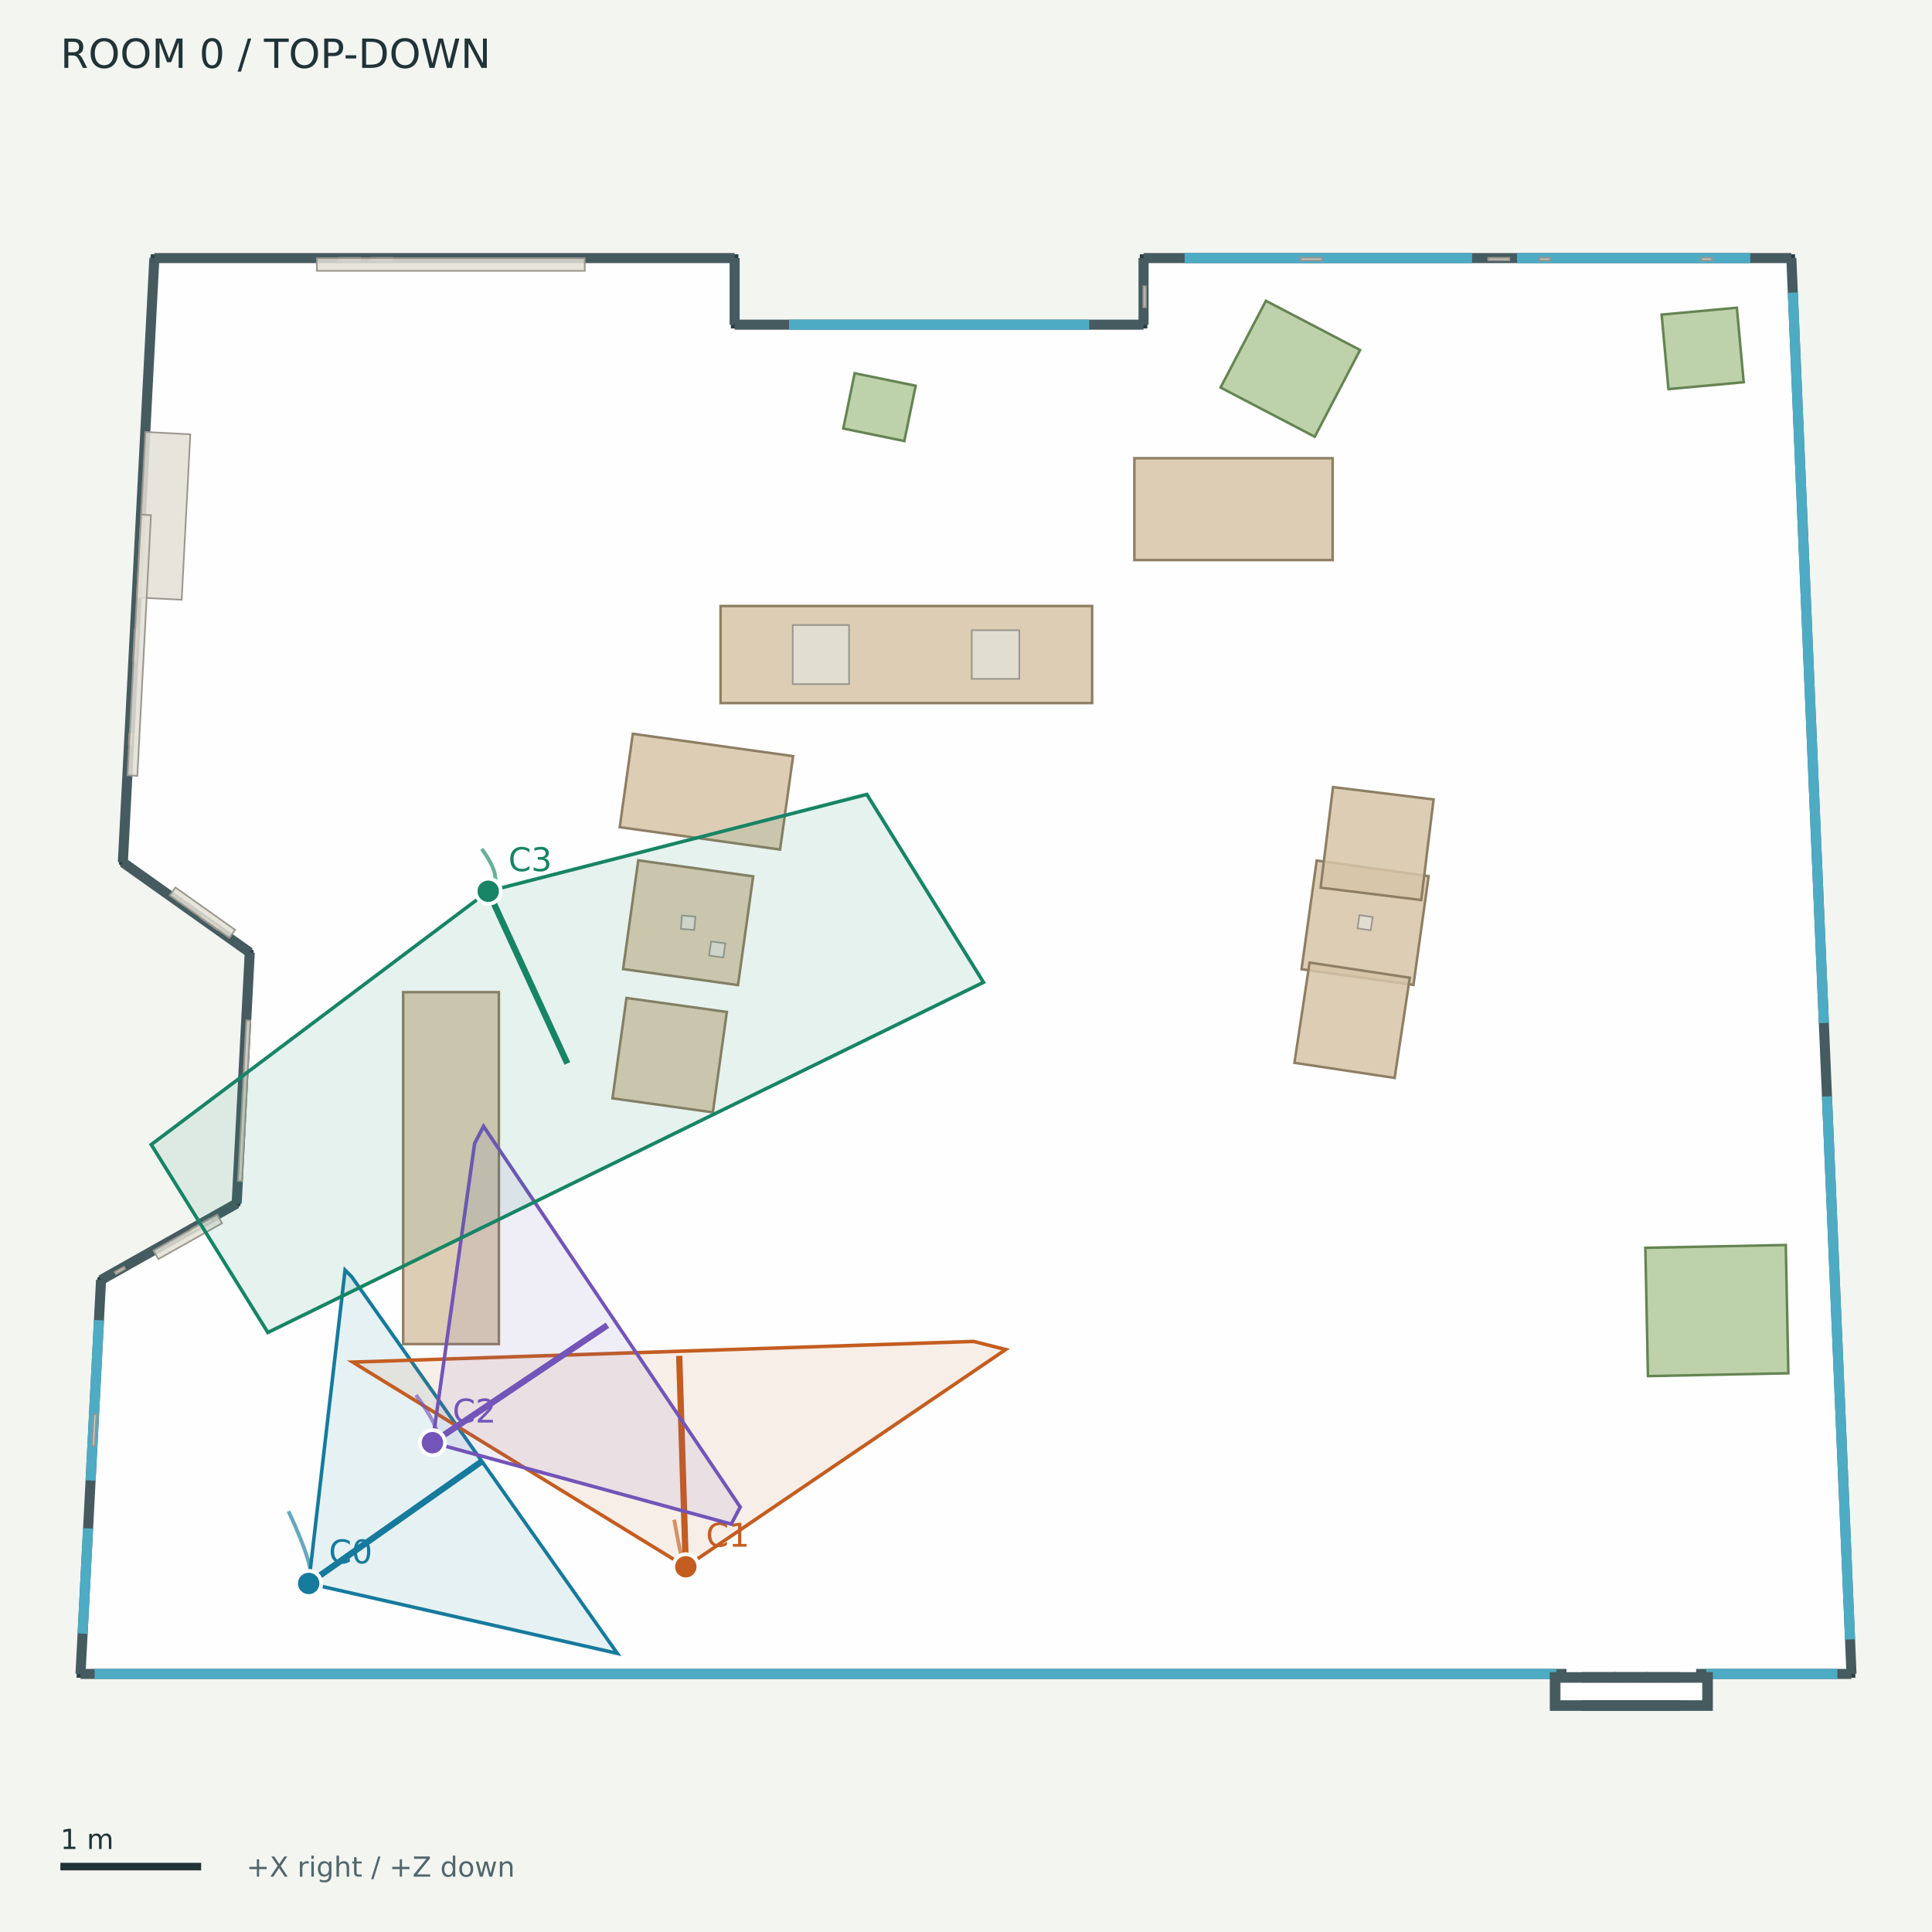
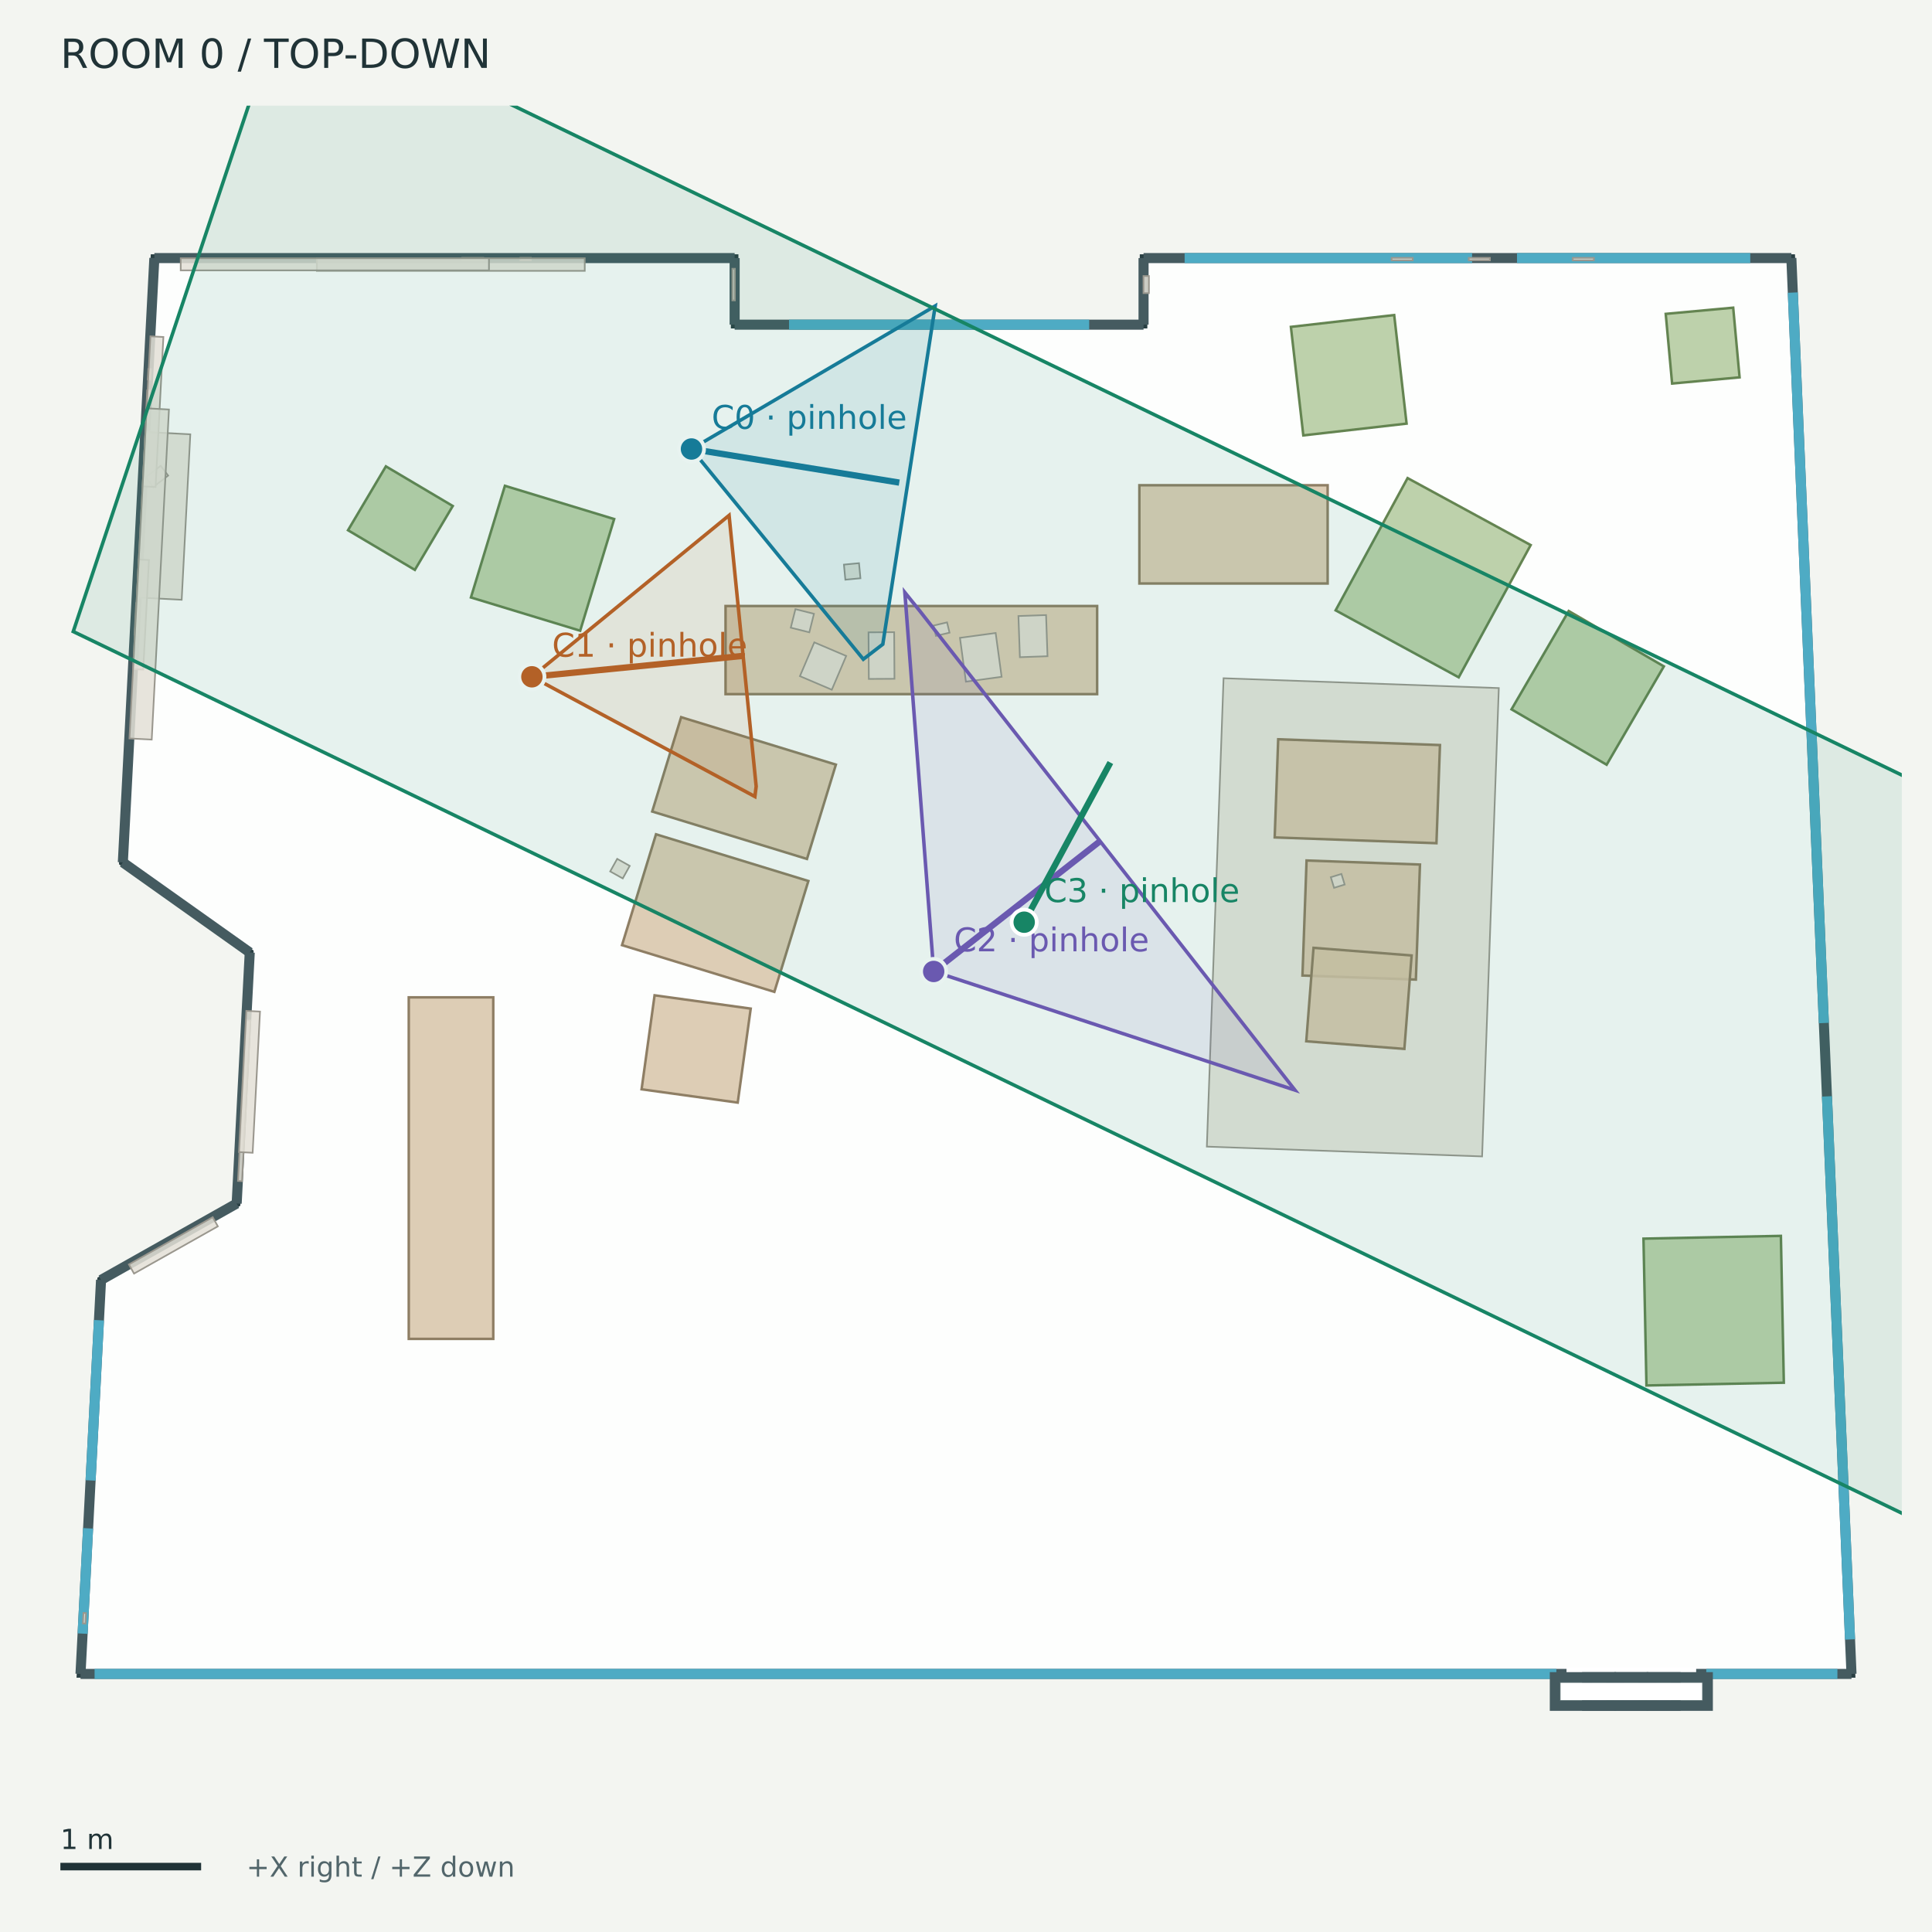
<svg xmlns="http://www.w3.org/2000/svg" width="768" height="768" viewBox="0 0 768 768">
  <rect width="100%" height="100%" fill="#f3f5f1" />
  <g font-family="DejaVu Sans">
    <defs>
      <clipPath id="map">
        <rect x="12" y="42" width="744" height="680" />
      </clipPath>
    </defs>
    <text x="24.00" y="27.00" font-size="16" fill="#203337">ROOM 0  /  TOP-DOWN</text>
    <g clip-path="url(#map)">
      <polygon points="61.36,102.59 292.03,102.59 292.03,129.06 454.58,129.06 454.58,102.59 712.09,102.59 736.00,665.41 32.00,665.41 40.17,508.79 94.08,478.42 99.28,378.62 48.83,342.81" fill="#ffffff" fill-opacity="0.85" stroke="#293f43" stroke-width="3" />
      <polyline points="61.36,102.59 292.03,102.59" fill="#455b60" fill-opacity="0.85" stroke="#455b60" stroke-width="4" />
      <polyline points="292.03,102.59 292.03,129.06" fill="#455b60" fill-opacity="0.85" stroke="#455b60" stroke-width="4" />
      <polyline points="292.03,129.06 454.58,129.06" fill="#455b60" fill-opacity="0.85" stroke="#455b60" stroke-width="4" />
      <polyline points="454.58,129.06 454.58,102.59" fill="#455b60" fill-opacity="0.85" stroke="#455b60" stroke-width="4" />
      <polyline points="454.58,102.59 712.09,102.59" fill="#455b60" fill-opacity="0.85" stroke="#455b60" stroke-width="4" />
      <polyline points="712.09,102.59 736.00,665.41" fill="#455b60" fill-opacity="0.85" stroke="#455b60" stroke-width="4" />
      <polyline points="736.00,665.41 32.00,665.41" fill="#455b60" fill-opacity="0.85" stroke="#455b60" stroke-width="4" />
      <polyline points="32.00,665.41 40.17,508.79" fill="#455b60" fill-opacity="0.85" stroke="#455b60" stroke-width="4" />
      <polyline points="40.17,508.79 94.08,478.42" fill="#455b60" fill-opacity="0.85" stroke="#455b60" stroke-width="4" />
      <polyline points="94.08,478.42 99.28,378.62" fill="#455b60" fill-opacity="0.85" stroke="#455b60" stroke-width="4" />
      <polyline points="99.28,378.62 48.83,342.81" fill="#455b60" fill-opacity="0.85" stroke="#455b60" stroke-width="4" />
      <polyline points="48.83,342.81 61.36,102.59" fill="#455b60" fill-opacity="0.85" stroke="#455b60" stroke-width="4" />
      <polyline points="313.65,129.06 432.97,129.06" fill="none" fill-opacity="0.85" stroke="#4eabc4" stroke-width="4" />
      <polyline points="470.91,102.59 585.17,102.59" fill="none" fill-opacity="0.85" stroke="#4eabc4" stroke-width="4" />
      <polyline points="603.03,102.59 695.76,102.59" fill="none" fill-opacity="0.85" stroke="#4eabc4" stroke-width="4" />
      <polyline points="712.67,116.30 725.01,406.67" fill="none" fill-opacity="0.85" stroke="#4eabc4" stroke-width="4" />
      <polyline points="726.24,435.83 735.42,651.70" fill="none" fill-opacity="0.85" stroke="#4eabc4" stroke-width="4" />
      <polyline points="32.84,649.39 35.02,607.54" fill="none" fill-opacity="0.85" stroke="#4eabc4" stroke-width="4" />
      <polyline points="36.01,588.50 39.34,524.81" fill="none" fill-opacity="0.85" stroke="#4eabc4" stroke-width="4" />
      <polyline points="37.60,665.41 618.68,665.41" fill="none" fill-opacity="0.85" stroke="#4eabc4" stroke-width="4" />
      <polyline points="678.28,665.41 730.40,665.41" fill="none" fill-opacity="0.85" stroke="#4eabc4" stroke-width="4" />
      <polyline points="622.71,665.41 674.25,665.41" fill="none" fill-opacity="0.85" stroke="#ffffff" stroke-width="5" />
      <polygon points="618.07,666.70 640.41,666.70 640.41,678.09 618.07,678.09" fill="#455b60" fill-opacity="0.85" stroke="#455b60" stroke-width="4" />
      <polygon points="630.90,666.70 653.24,666.70 653.24,678.09 630.90,678.09" fill="#455b60" fill-opacity="0.85" stroke="#455b60" stroke-width="4" />
      <polygon points="643.72,666.70 666.06,666.70 666.06,678.09 643.72,678.09" fill="#455b60" fill-opacity="0.85" stroke="#455b60" stroke-width="4" />
      <polygon points="656.55,666.70 678.89,666.70 678.89,678.09 656.55,678.09" fill="#455b60" fill-opacity="0.85" stroke="#455b60" stroke-width="4" />
      <polygon points="622.83,671.45 674.13,671.45 674.13,673.33 622.83,673.33" fill="none" fill-opacity="0.85" stroke="#ffffff" stroke-width="5" />
-       <polygon points="286.43,240.90 434.14,240.90 434.14,279.49 286.43,279.49" fill="#d7c4a8" fill-opacity="0.85" stroke="#8e7e64" stroke-width="1" />
-       <polygon points="450.93,182.15 529.75,182.15 529.75,222.63 450.93,222.63" fill="#d7c4a8" fill-opacity="0.85" stroke="#8e7e64" stroke-width="1" />
-       <polygon points="253.72,341.99 299.40,348.37 293.37,391.59 247.69,385.22" fill="#d7c4a8" fill-opacity="0.85" stroke="#8e7e64" stroke-width="1" />
-       <polygon points="251.54,291.69 315.27,300.58 310.09,337.71 246.36,328.82" fill="#d7c4a8" fill-opacity="0.85" stroke="#8e7e64" stroke-width="1" />
-       <polygon points="249.03,396.71 288.93,402.27 283.37,442.17 243.47,436.60" fill="#d7c4a8" fill-opacity="0.85" stroke="#8e7e64" stroke-width="1" />
-       <polygon points="523.41,342.08 567.90,348.28 561.87,391.51 517.38,385.30" fill="#d7c4a8" fill-opacity="0.85" stroke="#8e7e64" stroke-width="1" />
-       <polygon points="564.96,357.78 524.97,352.86 529.89,312.88 569.87,317.79" fill="#d7c4a8" fill-opacity="0.85" stroke="#8e7e64" stroke-width="1" />
-       <polygon points="520.58,382.64 560.41,388.66 554.39,428.50 514.56,422.48" fill="#d7c4a8" fill-opacity="0.85" stroke="#8e7e64" stroke-width="1" />
-       <polygon points="160.26,534.29 160.26,394.40 198.31,394.40 198.31,534.29" fill="#d7c4a8" fill-opacity="0.85" stroke="#8e7e64" stroke-width="1" />
-       <polygon points="655.08,547.03 654.05,496.02 709.88,494.90 710.90,545.90" fill="#b1c99c" fill-opacity="0.85" stroke="#648451" stroke-width="1" />
-       <polygon points="339.73,148.36 364.00,153.34 359.49,175.32 335.22,170.35" fill="#b1c99c" fill-opacity="0.85" stroke="#648451" stroke-width="1" />
-       <polygon points="690.43,122.32 693.15,151.94 663.23,154.68 660.52,125.06" fill="#b1c99c" fill-opacity="0.85" stroke="#648451" stroke-width="1" />
-       <polygon points="503.21,119.57 540.65,139.13 522.64,173.61 485.19,154.05" fill="#b1c99c" fill-opacity="0.85" stroke="#648451" stroke-width="1" />
-       <polygon points="676.35,102.50 680.54,102.50 680.54,103.50 676.35,103.50" fill="#e3dfd6" fill-opacity="0.85" stroke="#9a978e" stroke-width="0.65" />
-       <polygon points="75.82,488.60 83.13,484.48 83.63,485.35 76.32,489.47" fill="#e3dfd6" fill-opacity="0.85" stroke="#9a978e" stroke-width="0.65" />
-       <polygon points="86.54,369.69 79.70,364.84 80.28,364.02 87.13,368.87" fill="#e3dfd6" fill-opacity="0.85" stroke="#9a978e" stroke-width="0.65" />
-       <polygon points="36.64,574.72 37.29,562.15 38.30,562.20 37.64,574.77" fill="#e3dfd6" fill-opacity="0.85" stroke="#9a978e" stroke-width="0.65" />
-       <polygon points="611.99,102.50 616.18,102.50 616.18,103.50 611.99,103.50" fill="#e3dfd6" fill-opacity="0.85" stroke="#9a978e" stroke-width="0.65" />
-       <polygon points="591.60,102.50 600.00,102.50 600.00,103.50 591.60,103.50" fill="#e3dfd6" fill-opacity="0.85" stroke="#9a978e" stroke-width="0.65" />
-       <polygon points="517.06,102.50 525.45,102.50 525.45,103.50 517.06,103.50" fill="#e3dfd6" fill-opacity="0.85" stroke="#9a978e" stroke-width="0.65" />
-       <polygon points="52.92,262.64 53.57,250.07 54.58,250.13 53.92,262.70" fill="#e3dfd6" fill-opacity="0.85" stroke="#9a978e" stroke-width="0.65" />
-       <polygon points="147.57,102.50 155.96,102.50 155.96,103.50 147.57,103.50" fill="#e3dfd6" fill-opacity="0.85" stroke="#9a978e" stroke-width="0.65" />
-       <polygon points="45.61,505.62 49.26,503.56 49.76,504.44 46.10,506.50" fill="#e3dfd6" fill-opacity="0.85" stroke="#9a978e" stroke-width="0.65" />
-       <polygon points="51.18,295.92 51.40,291.73 52.41,291.79 52.19,295.98" fill="#e3dfd6" fill-opacity="0.85" stroke="#9a978e" stroke-width="0.65" />
-       <polygon points="454.49,122.17 454.49,113.78 455.50,113.78 455.50,122.17" fill="#e3dfd6" fill-opacity="0.85" stroke="#9a978e" stroke-width="0.65" />
-       <polygon points="271.11,363.93 276.41,364.36 275.98,369.66 270.68,369.23" fill="#e3dfd6" fill-opacity="0.85" stroke="#9a978e" stroke-width="0.65" />
-       <polygon points="282.66,374.24 288.32,375.03 287.53,380.65 281.88,379.86" fill="#e3dfd6" fill-opacity="0.85" stroke="#9a978e" stroke-width="0.65" />
-       <polygon points="540.40,363.77 545.66,364.55 544.88,369.81 539.62,369.03" fill="#e3dfd6" fill-opacity="0.85" stroke="#9a978e" stroke-width="0.65" />
-       <polygon points="315.12,248.45 337.51,248.45 337.51,271.95 315.12,271.95" fill="#e3dfd6" fill-opacity="0.85" stroke="#9a978e" stroke-width="0.65" />
-       <polygon points="386.29,250.52 405.19,250.52 405.19,269.87 386.29,269.87" fill="#e3dfd6" fill-opacity="0.85" stroke="#9a978e" stroke-width="0.65" />
+       <polygon points="288.42,240.90 436.13,240.90 436.13,275.93 288.42,275.93" fill="#d7c4a8" fill-opacity="0.85" stroke="#8e7e64" stroke-width="1" />
+       <polygon points="452.92,192.89 527.76,192.89 527.76,231.95 452.92,231.95" fill="#d7c4a8" fill-opacity="0.85" stroke="#8e7e64" stroke-width="1" />
+       <polygon points="260.77,331.64 321.34,350.21 307.82,394.28 247.26,375.71" fill="#d7c4a8" fill-opacity="0.85" stroke="#8e7e64" stroke-width="1" />
+       <polygon points="270.76,285.09 332.28,303.95 320.78,341.45 259.26,322.59" fill="#d7c4a8" fill-opacity="0.85" stroke="#8e7e64" stroke-width="1" />
+       <polygon points="260.21,395.65 298.42,400.94 293.25,438.30 255.04,433.01" fill="#d7c4a8" fill-opacity="0.85" stroke="#8e7e64" stroke-width="1" />
+       <polygon points="162.49,532.23 162.49,396.46 196.08,396.46 196.08,532.23" fill="#d7c4a8" fill-opacity="0.85" stroke="#8e7e64" stroke-width="1" />
+       <polygon points="654.49,550.75 653.31,492.38 707.93,491.28 709.10,549.65" fill="#b1c99c" fill-opacity="0.85" stroke="#648451" stroke-width="1" />
+       <polygon points="688.97,122.31 691.51,150.00 664.69,152.46 662.15,124.77" fill="#b1c99c" fill-opacity="0.85" stroke="#648451" stroke-width="1" />
+       <polygon points="153.40,185.38 179.98,201.14 164.91,226.54 138.34,210.78" fill="#b1c99c" fill-opacity="0.85" stroke="#648451" stroke-width="1" />
+       <polygon points="187.20,237.50 200.71,193.11 244.14,206.33 230.63,250.72" fill="#b1c99c" fill-opacity="0.85" stroke="#648451" stroke-width="1" />
+       <polygon points="559.14,168.39 518.09,173.08 513.15,129.94 554.21,125.24" fill="#b1c99c" fill-opacity="0.85" stroke="#648451" stroke-width="1" />
+       <polygon points="579.86,269.25 530.93,242.62 559.54,190.05 608.47,216.67" fill="#b1c99c" fill-opacity="0.85" stroke="#648451" stroke-width="1" />
+       <polygon points="600.85,281.98 623.59,242.89 661.41,264.90 638.66,303.99" fill="#b1c99c" fill-opacity="0.85" stroke="#648451" stroke-width="1" />
+       <polygon points="486.38,269.61 595.80,273.52 589.16,459.70 479.74,455.80" fill="#e3dfd6" fill-opacity="0.85" stroke="#9a978e" stroke-width="0.65" />
+       <polygon points="519.38,342.06 564.46,343.67 562.83,389.40 517.75,387.79" fill="#d7c4a8" fill-opacity="0.85" stroke="#8e7e64" stroke-width="1" />
+       <polygon points="508.10,293.87 572.41,296.17 571.01,335.19 506.71,332.89" fill="#d7c4a8" fill-opacity="0.85" stroke="#8e7e64" stroke-width="1" />
+       <polygon points="522.15,376.78 561.14,379.81 558.26,416.96 519.26,413.93" fill="#d7c4a8" fill-opacity="0.85" stroke="#8e7e64" stroke-width="1" />
+       <polygon points="625.20,102.50 633.59,102.50 633.59,103.50 625.20,103.50" fill="#e3dfd6" fill-opacity="0.85" stroke="#9a978e" stroke-width="0.65" />
+       <polygon points="183.74,102.50 192.14,102.50 192.14,103.50 183.74,103.50" fill="#e3dfd6" fill-opacity="0.85" stroke="#9a978e" stroke-width="0.65" />
+       <polygon points="583.86,102.50 592.26,102.50 592.26,103.50 583.86,103.50" fill="#e3dfd6" fill-opacity="0.85" stroke="#9a978e" stroke-width="0.65" />
+       <polygon points="553.19,102.50 561.58,102.50 561.58,103.50 553.19,103.50" fill="#e3dfd6" fill-opacity="0.85" stroke="#9a978e" stroke-width="0.65" />
+       <polygon points="32.95,645.35 33.17,641.16 34.18,641.22 33.96,645.41" fill="#e3dfd6" fill-opacity="0.85" stroke="#9a978e" stroke-width="0.65" />
+       <polygon points="58.75,150.88 58.97,146.69 59.97,146.74 59.76,150.93" fill="#e3dfd6" fill-opacity="0.85" stroke="#9a978e" stroke-width="0.65" />
+       <polygon points="57.87,167.71 58.53,155.14 59.53,155.19 58.88,167.76" fill="#e3dfd6" fill-opacity="0.85" stroke="#9a978e" stroke-width="0.65" />
+       <polygon points="292.13,106.83 292.13,119.42 291.12,119.42 291.12,106.83" fill="#e3dfd6" fill-opacity="0.85" stroke="#9a978e" stroke-width="0.65" />
+       <polygon points="53.46,252.32 54.11,239.75 55.12,239.80 54.46,252.37" fill="#e3dfd6" fill-opacity="0.85" stroke="#9a978e" stroke-width="0.65" />
+       <polygon points="530.31,352.92 529.02,348.70 533.24,347.41 534.53,351.63" fill="#e3dfd6" fill-opacity="0.85" stroke="#9a978e" stroke-width="0.65" />
+       <polygon points="355.57,269.83 345.37,269.89 345.25,251.36 355.45,251.30" fill="#e3dfd6" fill-opacity="0.85" stroke="#9a978e" stroke-width="0.65" />
+       <polygon points="416.40,260.86 405.42,261.25 404.84,244.88 415.83,244.50" fill="#e3dfd6" fill-opacity="0.85" stroke="#9a978e" stroke-width="0.65" />
+       <polygon points="398.16,269.04 383.97,270.98 381.60,253.55 395.79,251.62" fill="#e3dfd6" fill-opacity="0.85" stroke="#9a978e" stroke-width="0.65" />
+       <polygon points="323.69,255.35 336.38,260.75 330.66,274.18 317.98,268.78" fill="#e3dfd6" fill-opacity="0.85" stroke="#9a978e" stroke-width="0.65" />
+       <polygon points="371.07,248.68 376.47,247.40 377.45,251.49 372.05,252.77" fill="#e3dfd6" fill-opacity="0.85" stroke="#9a978e" stroke-width="0.65" />
+       <polygon points="321.72,251.36 314.35,249.52 316.19,242.15 323.56,243.99" fill="#e3dfd6" fill-opacity="0.85" stroke="#9a978e" stroke-width="0.65" />
      <polygon points="94.60,469.44 97.93,405.61 99.53,405.70 96.20,469.52" fill="#e3dfd6" fill-opacity="0.85" stroke="#9a978e" stroke-width="0.65" />
+       <polygon points="51.23,502.63 84.55,483.85 86.60,487.49 53.28,506.27" fill="#e3dfd6" fill-opacity="0.85" stroke="#9a978e" stroke-width="0.65" />
      <polygon points="54.38,237.49 57.81,171.71 75.65,172.64 72.22,238.42" fill="#e3dfd6" fill-opacity="0.85" stroke="#9a978e" stroke-width="0.65" />
-       <polygon points="134.72,102.50 143.11,102.50 143.11,103.50 134.72,103.50" fill="#e3dfd6" fill-opacity="0.85" stroke="#9a978e" stroke-width="0.65" />
-       <polygon points="61.03,497.10 86.36,482.83 88.28,486.25 62.96,500.51" fill="#e3dfd6" fill-opacity="0.85" stroke="#9a978e" stroke-width="0.65" />
-       <polygon points="91.19,372.81 67.49,355.98 69.75,352.79 93.46,369.61" fill="#e3dfd6" fill-opacity="0.85" stroke="#9a978e" stroke-width="0.65" />
+       <polygon points="206.84,102.50 211.03,102.50 211.03,103.50 206.84,103.50" fill="#e3dfd6" fill-opacity="0.85" stroke="#9a978e" stroke-width="0.65" />
      <polygon points="125.96,102.65 232.45,102.65 232.45,107.67 125.96,107.67" fill="#e3dfd6" fill-opacity="0.85" stroke="#9a978e" stroke-width="0.65" />
-       <polygon points="50.69,308.21 56.10,204.58 60.01,204.78 54.60,308.42" fill="#e3dfd6" fill-opacity="0.85" stroke="#9a978e" stroke-width="0.65" />
-       <polyline points="122.71,629.45 122.93,629.23 123.12,628.97 123.28,628.66 123.42,628.30 123.51,627.91 123.58,627.46 123.62,626.97 123.63,626.44 123.61,625.87 123.55,625.25 123.47,624.59 123.35,623.88 123.21,623.13 123.03,622.33 122.82,621.50 122.59,620.62 122.32,619.69 122.02,618.73 121.69,617.72 121.33,616.66 120.94,615.57 120.52,614.43 120.07,613.25 119.59,612.03 119.08,610.76 118.54,609.45 117.97,608.11 117.37,606.71 116.74,605.28 116.08,603.81 115.39,602.29 114.67,600.73" fill="none" stroke="#167a9d" opacity="0.65" stroke-width="1.5" />
-       <polygon points="122.71,629.45 137.17,504.89 139.79,507.50 245.40,657.25" fill="#167a9d" fill-opacity="0.10" stroke="#167a9d" stroke-width="1.4" />
-       <polyline points="122.71,629.45 191.29,581.07" fill="none" stroke="#167a9d" stroke-width="2.5" />
-       <circle cx="122.709" cy="629.454" r="5" fill="#167a9d" stroke="white" stroke-width="1.5" />
-       <text x="130.71" y="621.45" font-size="13" fill="#167a9d">C0</text>
-       <polyline points="272.62,622.83 272.56,622.91 272.49,622.95 272.41,622.94 272.33,622.90 272.25,622.80 272.15,622.67 272.06,622.49 271.96,622.27 271.85,622.00 271.74,621.69 271.62,621.34 271.50,620.95 271.37,620.51 271.24,620.03 271.10,619.51 270.96,618.94 270.81,618.33 270.66,617.68 270.51,616.98 270.34,616.25 270.18,615.47 270.00,614.65 269.83,613.78 269.65,612.87 269.46,611.93 269.27,610.93 269.07,609.90 268.87,608.83 268.67,607.71 268.46,606.55 268.24,605.35 268.02,604.11" fill="none" stroke="#c45d20" opacity="0.65" stroke-width="1.5" />
-       <polygon points="140.20,541.46 387.03,533.24 399.78,536.46 272.62,622.83" fill="#c45d20" fill-opacity="0.10" stroke="#c45d20" stroke-width="1.4" />
-       <polyline points="272.62,622.83 269.99,538.96" fill="none" stroke="#c45d20" stroke-width="2.5" />
-       <circle cx="272.623" cy="622.826" r="5" fill="#c45d20" stroke="white" stroke-width="1.5" />
-       <text x="280.62" y="614.83" font-size="13" fill="#c45d20">C1</text>
-       <polyline points="171.90,573.49 172.28,573.40 172.62,573.28 172.92,573.13 173.18,572.95 173.41,572.73 173.60,572.47 173.75,572.19 173.87,571.87 173.94,571.52 173.98,571.14 173.98,570.72 173.94,570.27 173.87,569.79 173.76,569.28 173.61,568.73 173.42,568.15 173.20,567.54 172.94,566.90 172.64,566.22 172.30,565.51 171.93,564.78 171.52,564.01 171.07,563.20 170.58,562.37 170.06,561.50 169.50,560.60 168.90,559.67 168.27,558.71 167.60,557.72 166.89,556.70 166.14,555.64 165.36,554.56" fill="none" stroke="#7354b8" opacity="0.65" stroke-width="1.5" />
-       <polygon points="171.90,573.49 188.67,454.51 192.22,447.73 294.25,599.07 290.69,605.85" fill="#7354b8" fill-opacity="0.10" stroke="#7354b8" stroke-width="1.4" />
-       <polyline points="171.90,573.49 241.46,526.79" fill="none" stroke="#7354b8" stroke-width="2.5" />
-       <circle cx="171.899" cy="573.492" r="5" fill="#7354b8" stroke="white" stroke-width="1.5" />
-       <text x="179.90" y="565.49" font-size="13" fill="#7354b8">C2</text>
-       <polyline points="194.08,354.28 194.49,354.02 194.86,353.75 195.21,353.45 195.52,353.14 195.80,352.81 196.05,352.46 196.27,352.09 196.46,351.71 196.61,351.31 196.74,350.89 196.83,350.46 196.89,350.00 196.92,349.53 196.91,349.05 196.88,348.55 196.81,348.03 196.72,347.49 196.59,346.94 196.43,346.37 196.23,345.78 196.01,345.18 195.76,344.56 195.47,343.92 195.15,343.27 194.80,342.60 194.42,341.92 194.01,341.21 193.57,340.50 193.09,339.76 192.59,339.01 192.05,338.25 191.48,337.47" fill="none" stroke="#178565" opacity="0.65" stroke-width="1.5" />
-       <polygon points="60.12,454.99 194.08,354.28 344.58,315.79 390.95,390.48 106.48,529.68" fill="#178565" fill-opacity="0.10" stroke="#178565" stroke-width="1.4" />
-       <polyline points="194.08,354.28 225.53,422.74" fill="none" stroke="#178565" stroke-width="2.5" />
-       <circle cx="194.079" cy="354.284" r="5" fill="#178565" stroke="white" stroke-width="1.5" />
-       <text x="202.08" y="346.28" font-size="13" fill="#178565">C3</text>
+       <polygon points="63.87,185.17 66.84,189.05 60.91,193.60 57.93,189.72" fill="#e3dfd6" fill-opacity="0.85" stroke="#9a978e" stroke-width="0.65" />
+       <polygon points="52.90,265.97 55.17,222.41 59.21,222.62 56.94,266.18" fill="#e3dfd6" fill-opacity="0.85" stroke="#9a978e" stroke-width="0.65" />
+       <polygon points="454.55,116.52 454.55,109.73 456.72,109.73 456.72,116.52" fill="#e3dfd6" fill-opacity="0.85" stroke="#9a978e" stroke-width="0.65" />
+       <polygon points="56.69,193.33 59.80,133.69 64.95,133.96 61.84,193.60" fill="#e3dfd6" fill-opacity="0.85" stroke="#9a978e" stroke-width="0.65" />
+       <polygon points="94.98,457.96 97.91,401.83 103.36,402.11 100.43,458.24" fill="#e3dfd6" fill-opacity="0.85" stroke="#9a978e" stroke-width="0.65" />
+       <polygon points="51.46,293.54 58.30,162.31 67.16,162.78 60.31,294.00" fill="#e3dfd6" fill-opacity="0.85" stroke="#9a978e" stroke-width="0.65" />
+       <polygon points="71.84,102.65 194.38,102.65 194.38,107.48 71.84,107.48" fill="#e3dfd6" fill-opacity="0.85" stroke="#9a978e" stroke-width="0.65" />
+       <polygon points="245.34,341.41 250.33,344.20 247.55,349.19 242.56,346.40" fill="#e3dfd6" fill-opacity="0.85" stroke="#9a978e" stroke-width="0.65" />
+       <polygon points="336.04,230.44 335.47,224.44 341.47,223.87 342.04,229.87" fill="#e3dfd6" fill-opacity="0.85" stroke="#9a978e" stroke-width="0.65" />
+       <g data-lens="pinhole">
+         <polyline points="274.87,178.48 274.90,178.53 274.93,178.59 274.96,178.65 274.99,178.70 275.02,178.76 275.05,178.82 275.08,178.89 275.11,178.95 275.14,179.01 275.17,179.08 275.20,179.15 275.23,179.22 275.25,179.29 275.28,179.36 275.31,179.43 275.34,179.51 275.36,179.58 275.39,179.66 275.42,179.74 275.44,179.82 275.47,179.90 275.50,179.98 275.52,180.06 275.55,180.15 275.57,180.23 275.60,180.32 275.62,180.41 275.65,180.50 275.67,180.59 275.70,180.68 275.72,180.78 275.74,180.87" fill="none" stroke="#167a9d" opacity="0.65" stroke-width="1.5" />
+         <polygon points="274.87,178.48 371.76,121.61 350.93,256.09 343.18,262.06" fill="#167a9d" fill-opacity="0.10" stroke="#167a9d" stroke-width="1.4" />
+         <polyline points="274.87,178.48 357.47,191.84" fill="none" stroke="#167a9d" stroke-width="2.5" />
+         <circle cx="274.874" cy="178.482" r="5" fill="#167a9d" stroke="white" stroke-width="1.5" />
+         <text x="282.87" y="170.48" font-size="13" fill="#167a9d">C0 · pinhole</text>
+       </g>
+       <g data-lens="pinhole">
+         <polyline points="211.44,269.04 211.47,269.05 211.50,269.06 211.53,269.07 211.56,269.08 211.58,269.10 211.60,269.13 211.62,269.15 211.63,269.18 211.65,269.21 211.66,269.24 211.67,269.28 211.67,269.32 211.67,269.36 211.67,269.41 211.67,269.46 211.67,269.51 211.66,269.57 211.65,269.63 211.64,269.69 211.62,269.75 211.60,269.82 211.58,269.89 211.56,269.96 211.53,270.04 211.50,270.12 211.47,270.20 211.44,270.28 211.40,270.37 211.36,270.46 211.32,270.55 211.28,270.65 211.23,270.75" fill="none" stroke="#c45d20" opacity="0.65" stroke-width="1.5" />
+         <polygon points="211.44,269.04 289.82,204.87 300.59,312.61 300.08,316.64" fill="#c45d20" fill-opacity="0.10" stroke="#c45d20" stroke-width="1.4" />
+         <polyline points="211.44,269.04 294.95,260.76" fill="none" stroke="#c45d20" stroke-width="2.5" />
+         <circle cx="211.436" cy="269.039" r="5" fill="#c45d20" stroke="white" stroke-width="1.5" />
+         <text x="219.44" y="261.04" font-size="13" fill="#c45d20">C1 · pinhole</text>
+       </g>
+       <g data-lens="pinhole">
+         <polyline points="371.15,386.17 371.21,386.14 371.28,386.12 371.33,386.11 371.39,386.10 371.44,386.10 371.49,386.11 371.53,386.12 371.57,386.14 371.60,386.17 371.64,386.20 371.66,386.25 371.69,386.29 371.71,386.35 371.73,386.41 371.74,386.48 371.75,386.55 371.76,386.63 371.76,386.72 371.76,386.82 371.76,386.92 371.75,387.03 371.73,387.14 371.72,387.26 371.70,387.39 371.68,387.53 371.65,387.67 371.62,387.82 371.59,387.97 371.55,388.14 371.51,388.30 371.46,388.48 371.41,388.66" fill="none" stroke="#7354b8" opacity="0.65" stroke-width="1.5" />
+         <polygon points="359.69,235.51 365.64,242.87 514.77,433.34 371.15,386.17" fill="#7354b8" fill-opacity="0.10" stroke="#7354b8" stroke-width="1.4" />
+         <polyline points="371.15,386.17 437.23,334.42" fill="none" stroke="#7354b8" stroke-width="2.5" />
+         <circle cx="371.15" cy="386.171" r="5" fill="#7354b8" stroke="white" stroke-width="1.5" />
+         <text x="379.15" y="378.17" font-size="13" fill="#7354b8">C2 · pinhole</text>
+       </g>
+       <g data-lens="pinhole">
+         <polyline points="407.13,366.59 407.17,366.54 407.21,366.49 407.25,366.46 407.29,366.42 407.32,366.40 407.35,366.39 407.38,366.38 407.41,366.37 407.44,366.38 407.46,366.39 407.49,366.41 407.51,366.44 407.53,366.47 407.55,366.51 407.56,366.56 407.58,366.62 407.59,366.68 407.60,366.75 407.61,366.82 407.62,366.91 407.62,367.00 407.63,367.10 407.63,367.20 407.63,367.31 407.63,367.43 407.62,367.56 407.62,367.69 407.61,367.83 407.60,367.97 407.59,368.13 407.57,368.29 407.56,368.46" fill="none" stroke="#178565" opacity="0.65" stroke-width="1.5" />
+         <polygon points="29.12,251.05 113.38,-1.71 853.66,355.20 769.40,607.97" fill="#178565" fill-opacity="0.10" stroke="#178565" stroke-width="1.4" />
+         <polyline points="407.13,366.59 441.39,303.13" fill="none" stroke="#178565" stroke-width="2.5" />
+         <circle cx="407.13" cy="366.589" r="5" fill="#178565" stroke="white" stroke-width="1.5" />
+         <text x="415.13" y="358.59" font-size="13" fill="#178565">C3 · pinhole</text>
+       </g>
    </g>
    <path d="M24 742 h55.953" stroke="#203337" stroke-width="3" />
    <text x="24.00" y="735.00" font-size="11" fill="#203337">1 m</text>
    <text x="97.95" y="746.00" font-size="11" fill="#52666b">+X right / +Z down</text>
  </g>
</svg>
